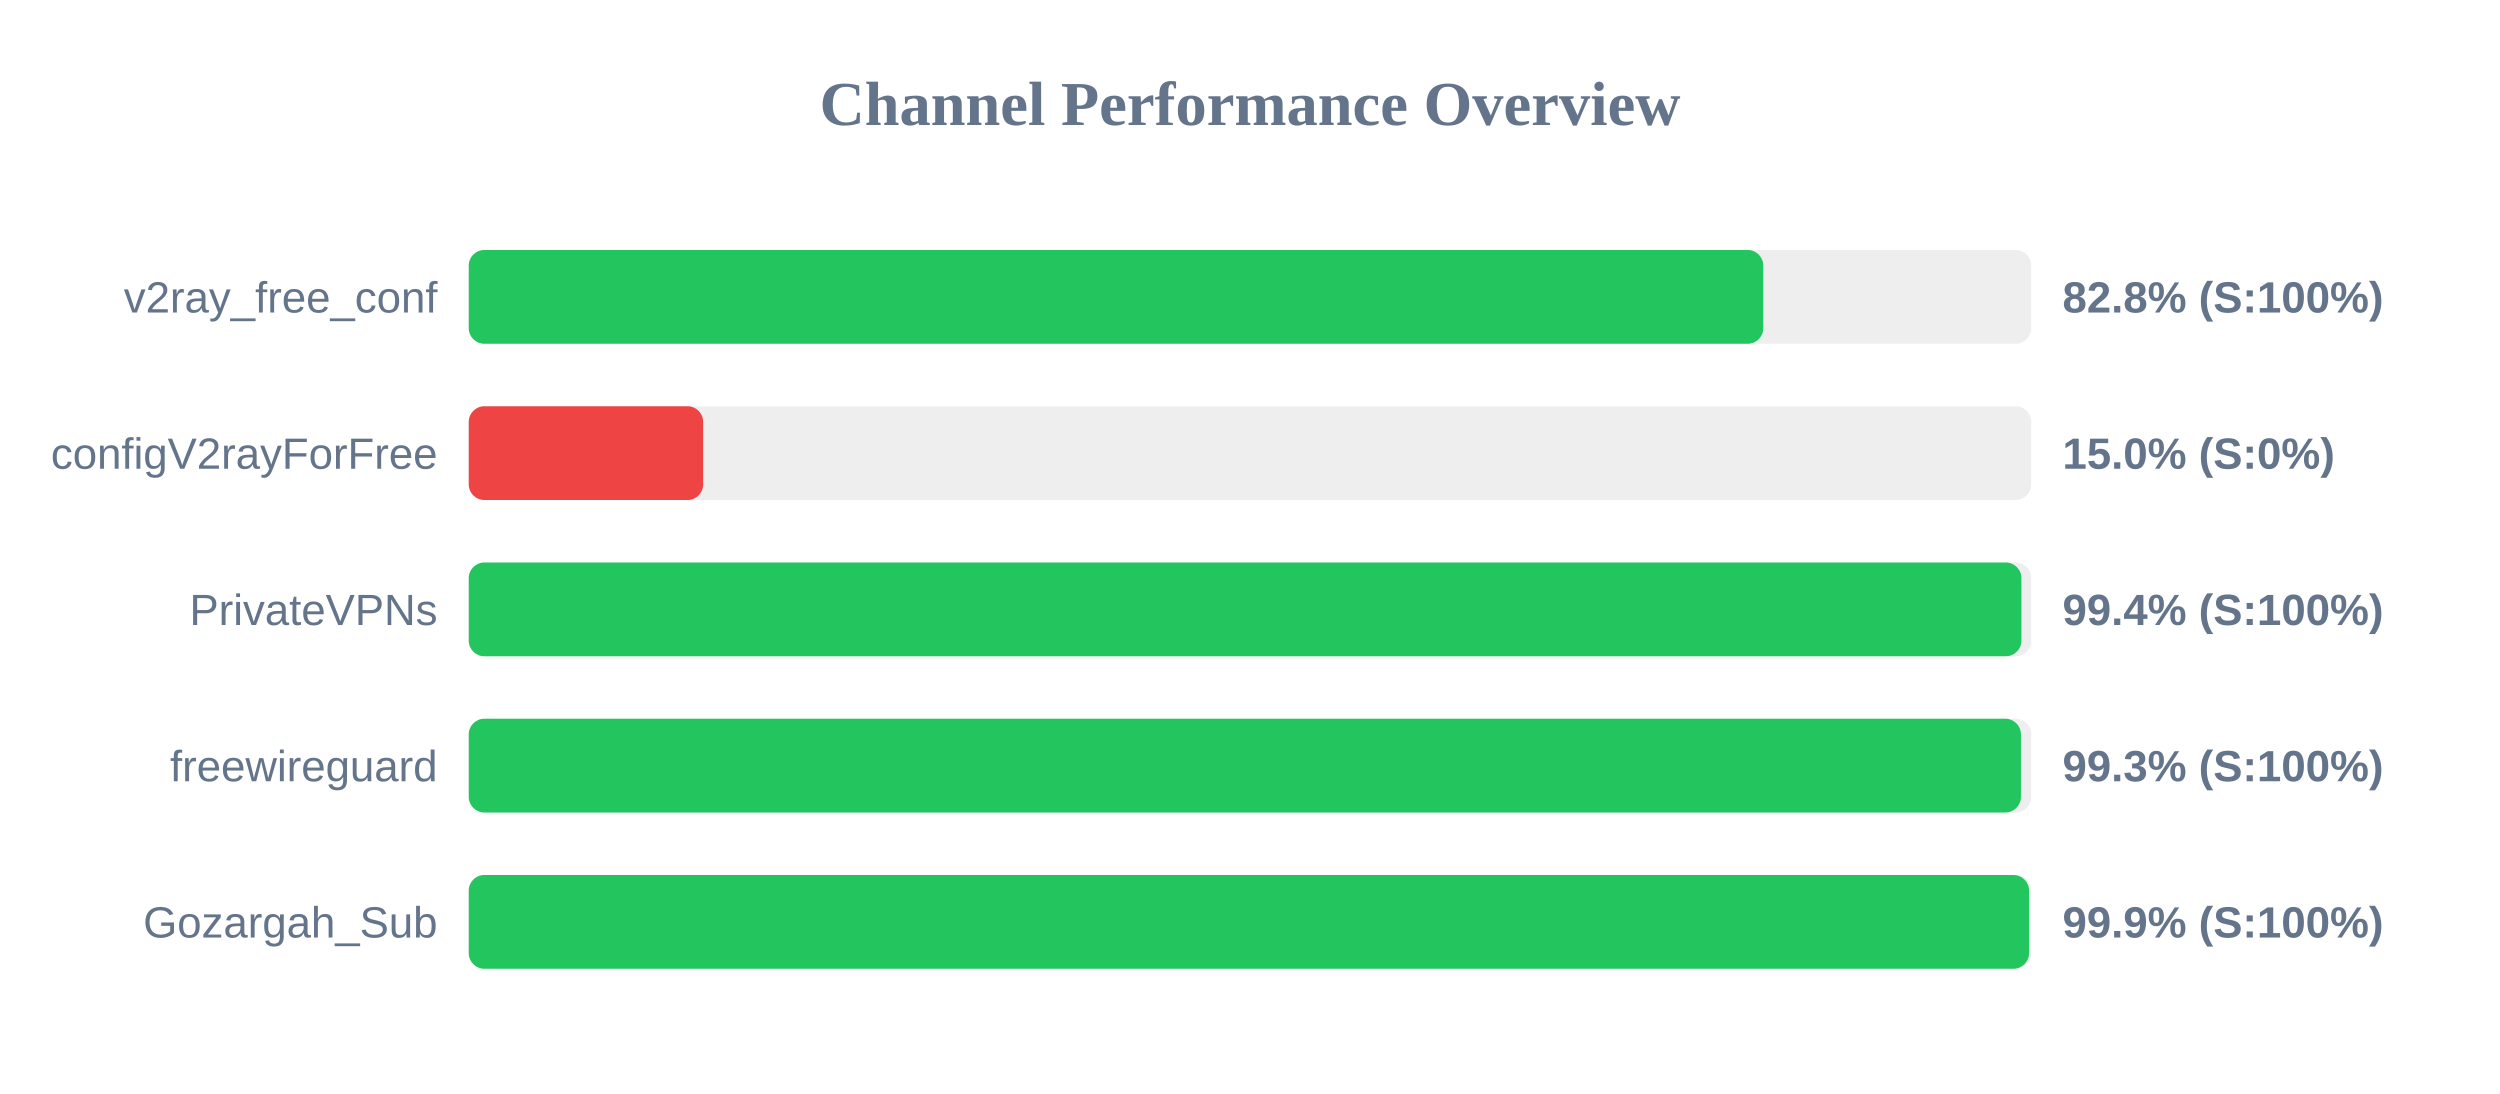
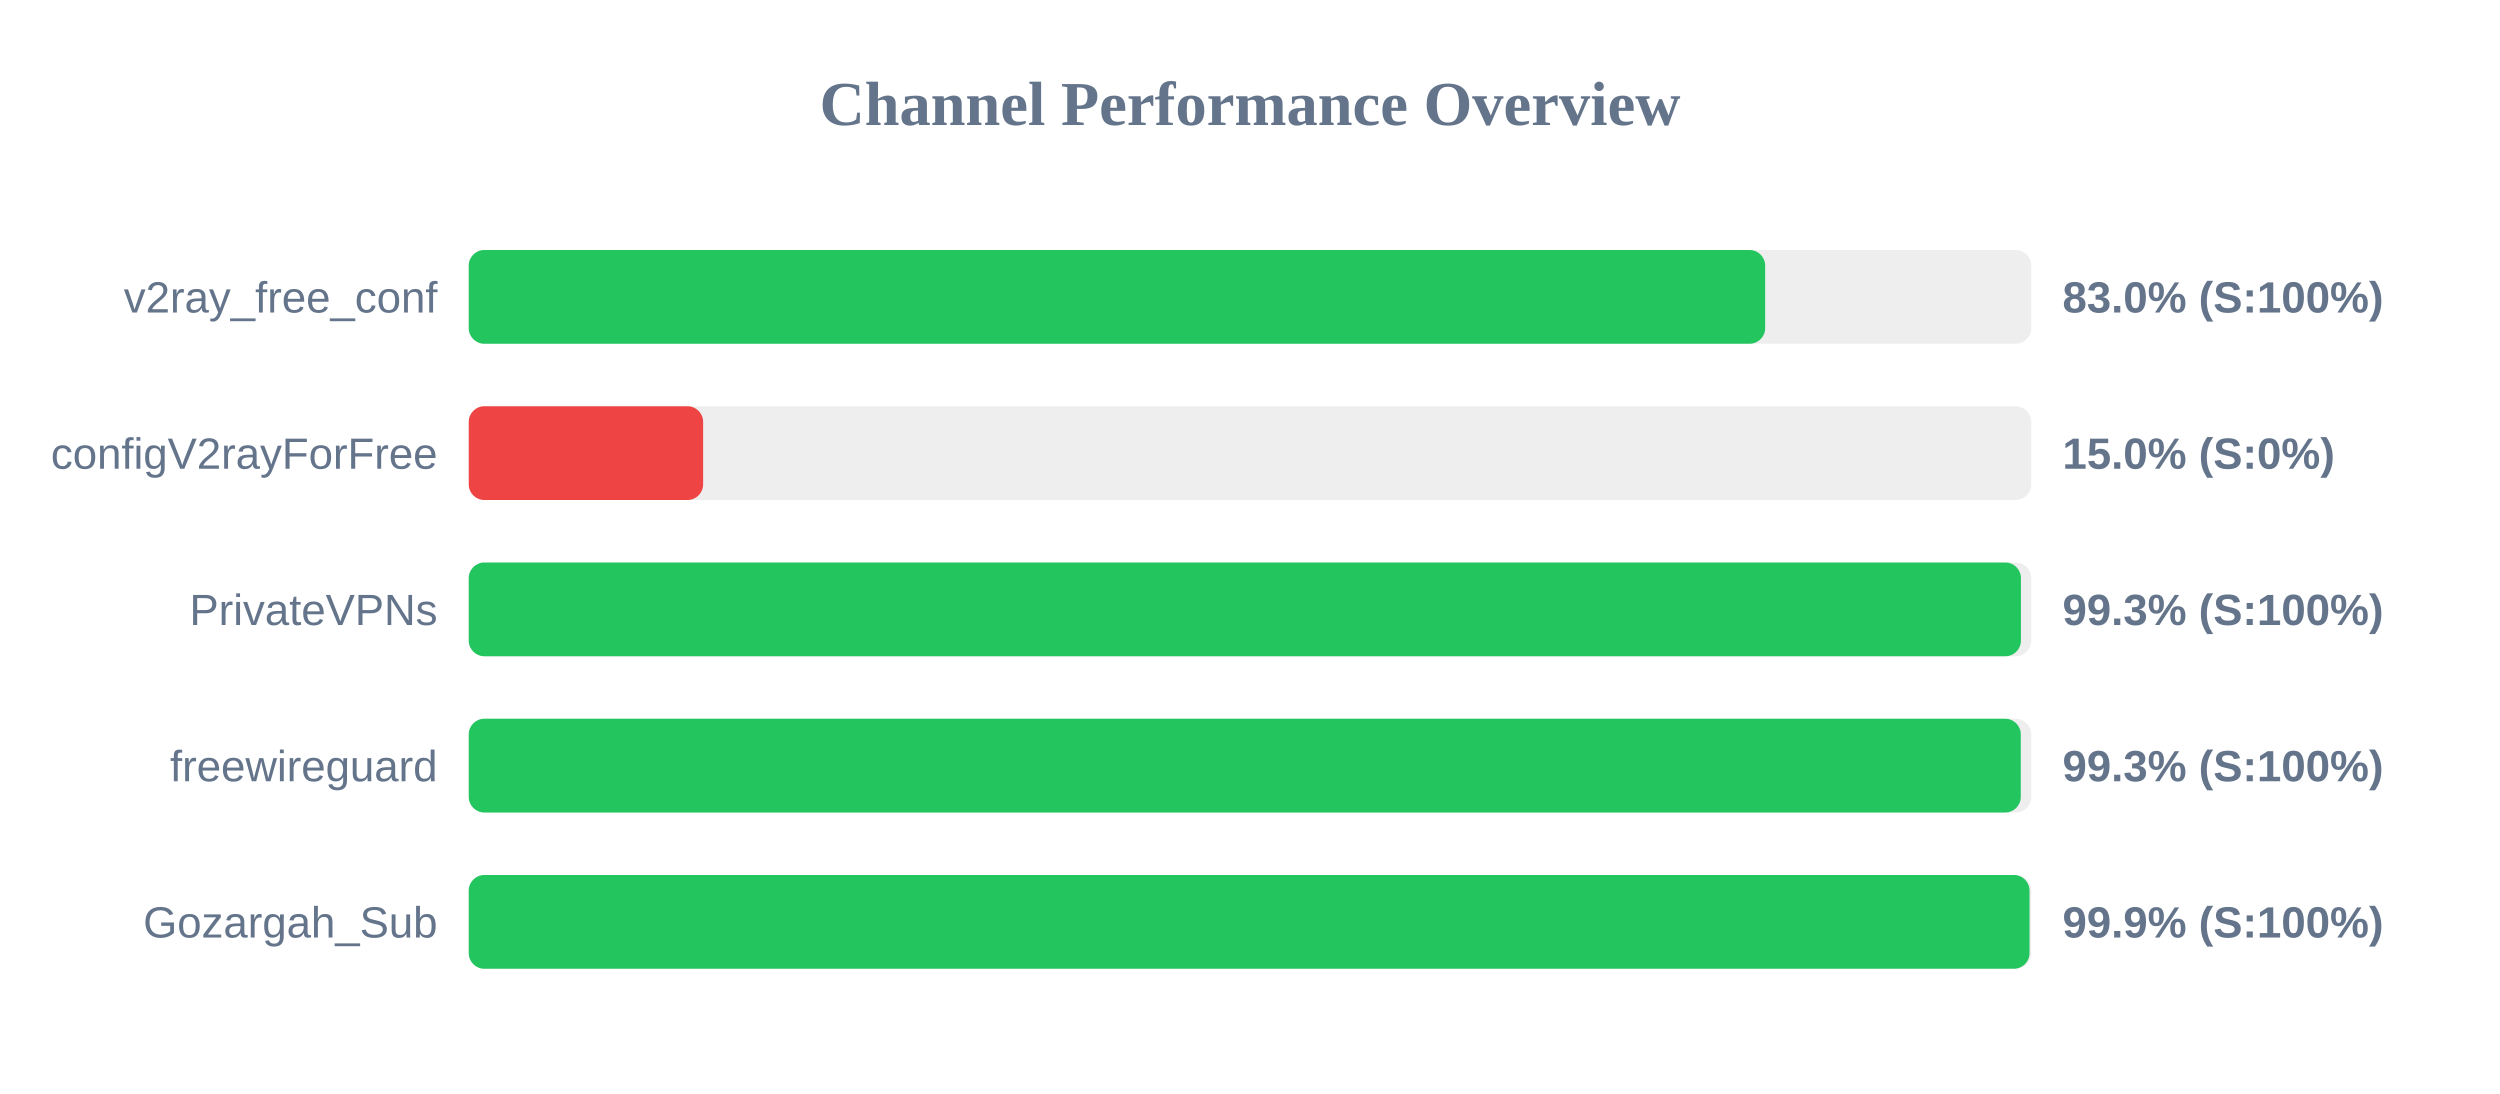
<svg xmlns="http://www.w3.org/2000/svg" width="800" height="350" version="1.1">
  <style>
        .row { font: 14px Arial; fill: #64748b; }
        .score { font: bold 14px Arial; fill: #64748b; }
    </style>
  <text x="400" y="40" text-anchor="middle" font-size="20px" font-weight="bold" fill="#64748b">Channel Performance Overview</text>
  <rect x="150" y="80" width="500" height="30" fill="#eee" rx="5" />
-   <rect x="150" y="80" width="414.25" height="30" fill="#22c55e" rx="5" />
+   <rect x="150" y="80" width="414.85" height="30" fill="#22c55e" rx="5" />
  <text x="140" y="100" text-anchor="end" class="row">v2ray_free_conf</text>
-   <text x="660" y="100" text-anchor="start" class="score">82.8% (S:100%)</text>
+   <text x="660" y="100" text-anchor="start" class="score">83.0% (S:100%)</text>
  <rect x="150" y="130" width="500" height="30" fill="#eee" rx="5" />
  <rect x="150" y="130" width="75.0" height="30" fill="#ef4444" rx="5" />
  <text x="140" y="150" text-anchor="end" class="row">configV2rayForFree</text>
  <text x="660" y="150" text-anchor="start" class="score">15.0% (S:0%)</text>
  <rect x="150" y="180" width="500" height="30" fill="#eee" rx="5" />
-   <rect x="150" y="180" width="496.85" height="30" fill="#22c55e" rx="5" />
+   <rect x="150" y="180" width="496.7" height="30" fill="#22c55e" rx="5" />
  <text x="140" y="200" text-anchor="end" class="row">PrivateVPNs</text>
-   <text x="660" y="200" text-anchor="start" class="score">99.4% (S:100%)</text>
+   <text x="660" y="200" text-anchor="start" class="score">99.3% (S:100%)</text>
  <rect x="150" y="230" width="500" height="30" fill="#eee" rx="5" />
-   <rect x="150" y="230" width="496.7" height="30" fill="#22c55e" rx="5" />
+   <rect x="150" y="230" width="496.65" height="30" fill="#22c55e" rx="5" />
  <text x="140" y="250" text-anchor="end" class="row">freewireguard</text>
  <text x="660" y="250" text-anchor="start" class="score">99.3% (S:100%)</text>
  <rect x="150" y="280" width="500" height="30" fill="#eee" rx="5" />
-   <rect x="150" y="280" width="499.3" height="30" fill="#22c55e" rx="5" />
+   <rect x="150" y="280" width="499.45" height="30" fill="#22c55e" rx="5" />
  <text x="140" y="300" text-anchor="end" class="row">Gozargah_Sub</text>
  <text x="660" y="300" text-anchor="start" class="score">99.9% (S:100%)</text>
</svg>
